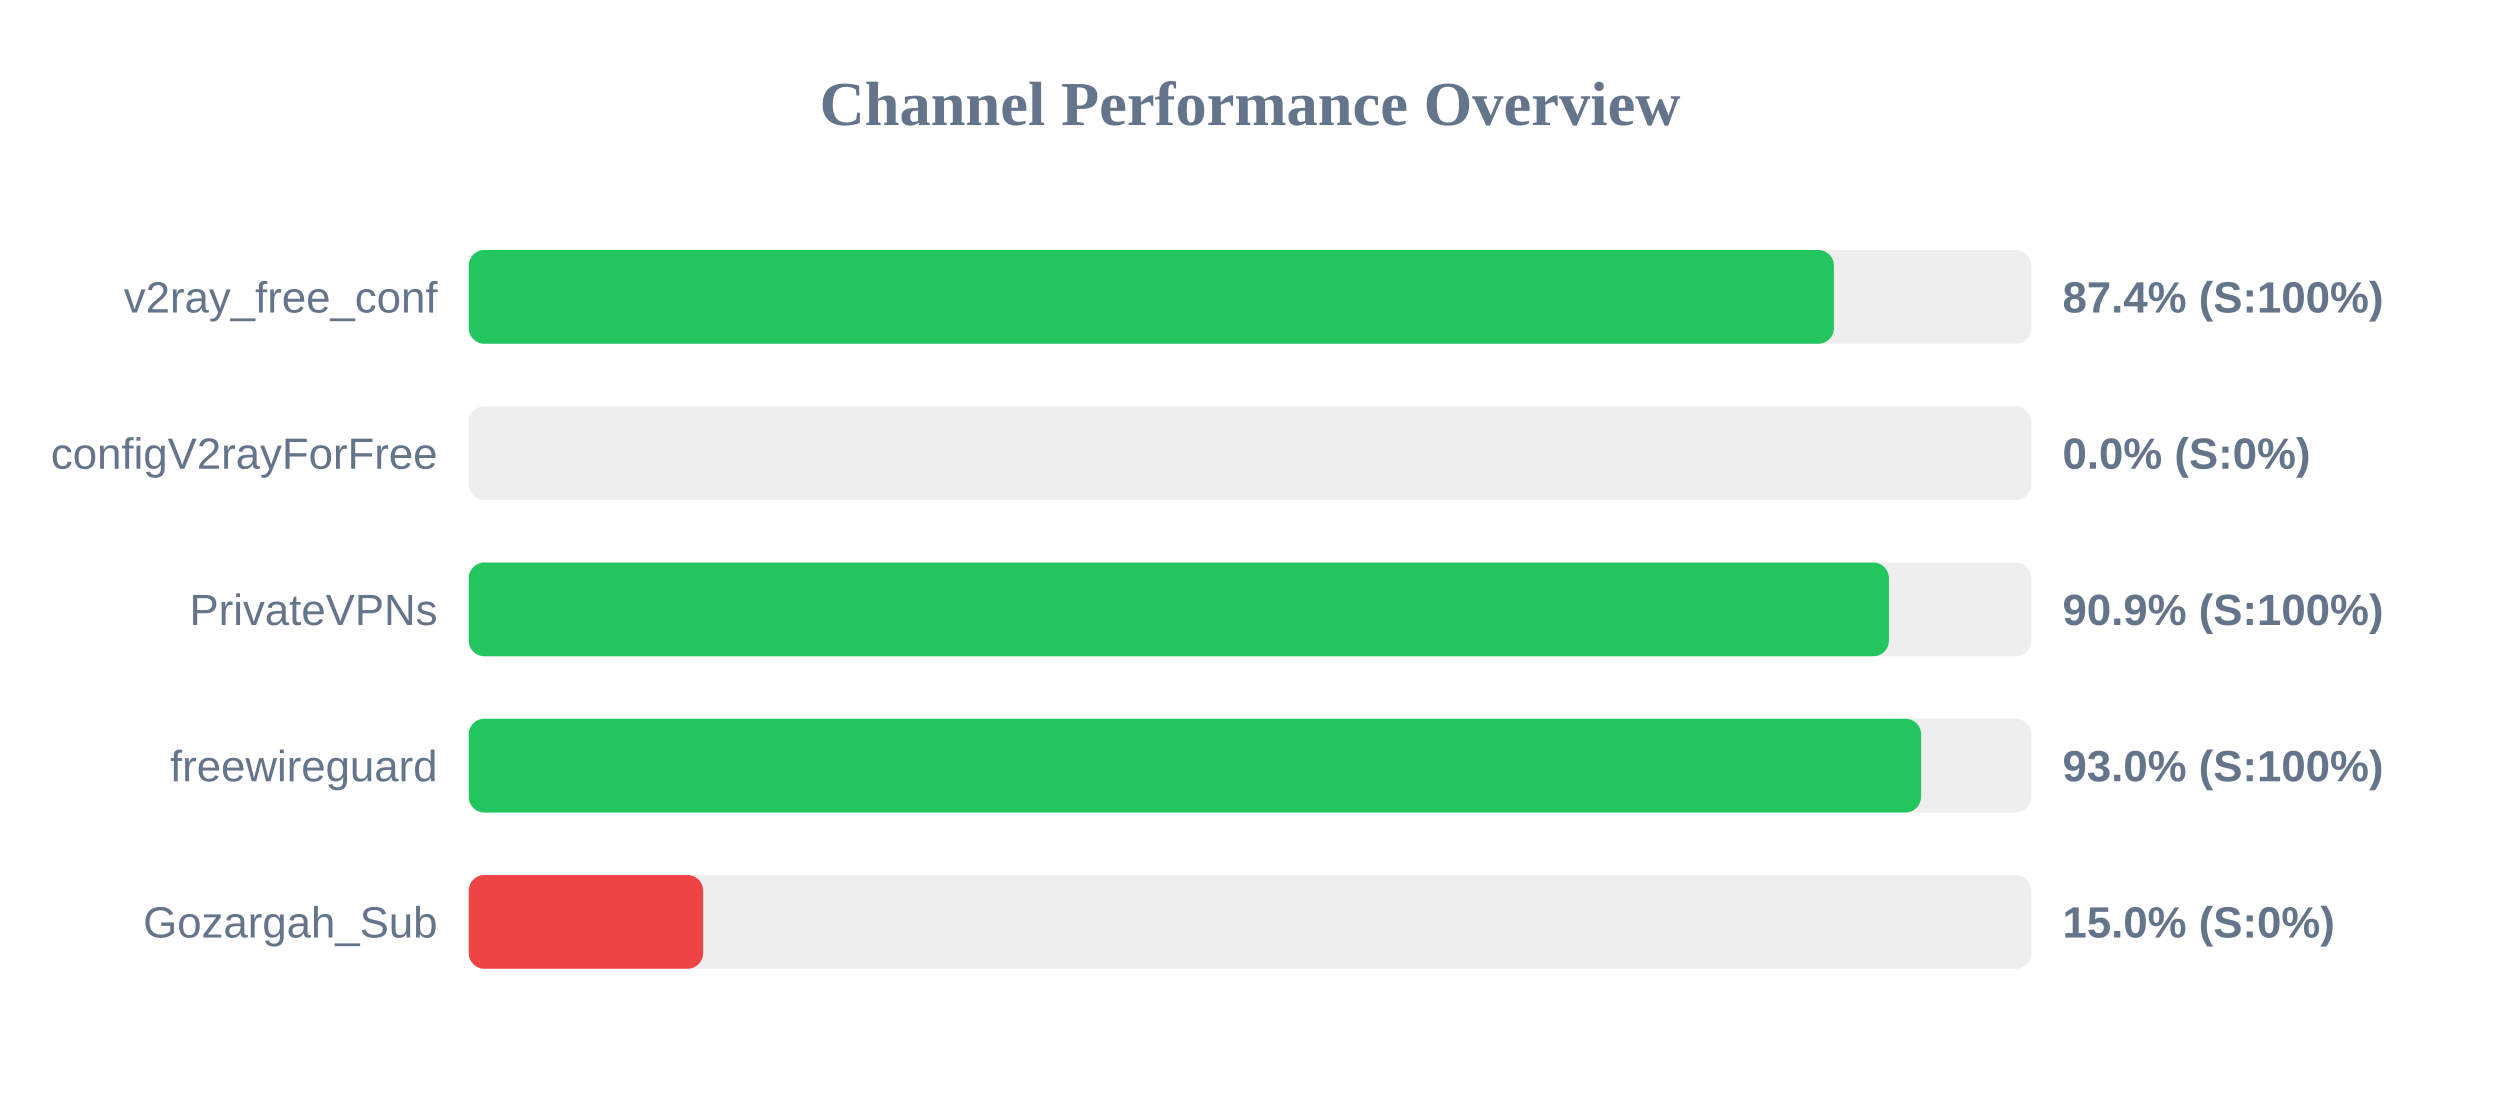
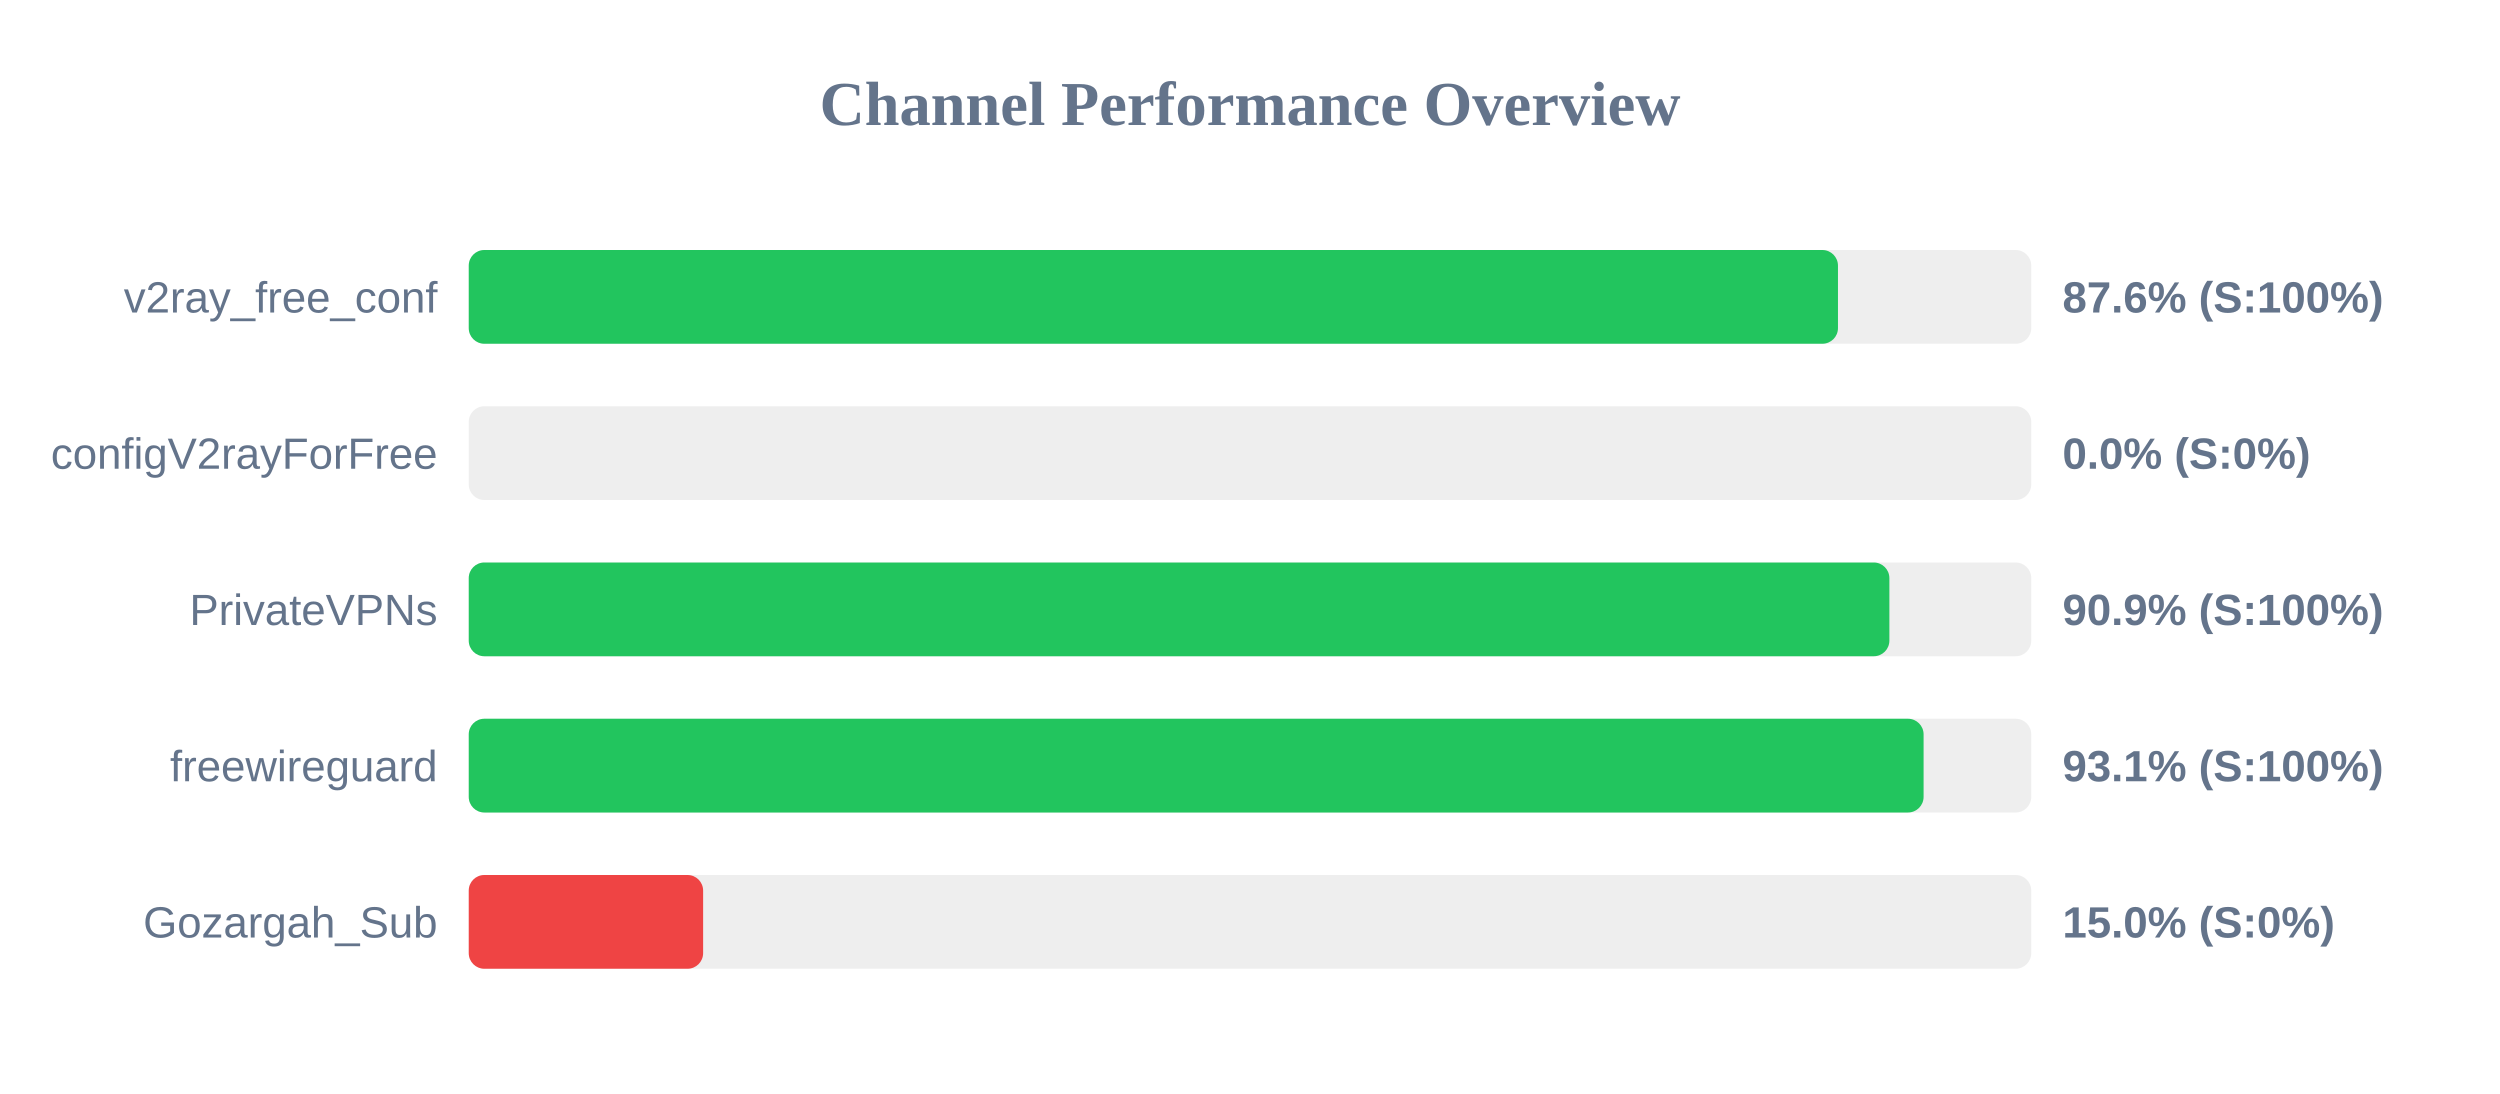
<svg xmlns="http://www.w3.org/2000/svg" width="800" height="350" version="1.1">
  <style>
        .row { font: 14px Arial; fill: #64748b; }
        .score { font: bold 14px Arial; fill: #64748b; }
    </style>
  <text x="400" y="40" text-anchor="middle" font-size="20px" font-weight="bold" fill="#64748b">Channel Performance Overview</text>
  <rect x="150" y="80" width="500" height="30" fill="#eee" rx="5" />
-   <rect x="150" y="80" width="436.85" height="30" fill="#22c55e" rx="5" />
+   <rect x="150" y="80" width="438.15" height="30" fill="#22c55e" rx="5" />
  <text x="140" y="100" text-anchor="end" class="row">v2ray_free_conf</text>
-   <text x="660" y="100" text-anchor="start" class="score">87.4% (S:100%)</text>
+   <text x="660" y="100" text-anchor="start" class="score">87.6% (S:100%)</text>
  <rect x="150" y="130" width="500" height="30" fill="#eee" rx="5" />
  <rect x="150" y="130" width="0.0" height="30" fill="#ef4444" rx="5" />
  <text x="140" y="150" text-anchor="end" class="row">configV2rayForFree</text>
  <text x="660" y="150" text-anchor="start" class="score">0.0% (S:0%)</text>
  <rect x="150" y="180" width="500" height="30" fill="#eee" rx="5" />
-   <rect x="150" y="180" width="454.45" height="30" fill="#22c55e" rx="5" />
+   <rect x="150" y="180" width="454.6" height="30" fill="#22c55e" rx="5" />
  <text x="140" y="200" text-anchor="end" class="row">PrivateVPNs</text>
  <text x="660" y="200" text-anchor="start" class="score">90.9% (S:100%)</text>
  <rect x="150" y="230" width="500" height="30" fill="#eee" rx="5" />
-   <rect x="150" y="230" width="464.75" height="30" fill="#22c55e" rx="5" />
+   <rect x="150" y="230" width="465.55" height="30" fill="#22c55e" rx="5" />
  <text x="140" y="250" text-anchor="end" class="row">freewireguard</text>
-   <text x="660" y="250" text-anchor="start" class="score">93.0% (S:100%)</text>
+   <text x="660" y="250" text-anchor="start" class="score">93.1% (S:100%)</text>
  <rect x="150" y="280" width="500" height="30" fill="#eee" rx="5" />
  <rect x="150" y="280" width="75.0" height="30" fill="#ef4444" rx="5" />
  <text x="140" y="300" text-anchor="end" class="row">Gozargah_Sub</text>
  <text x="660" y="300" text-anchor="start" class="score">15.0% (S:0%)</text>
</svg>
